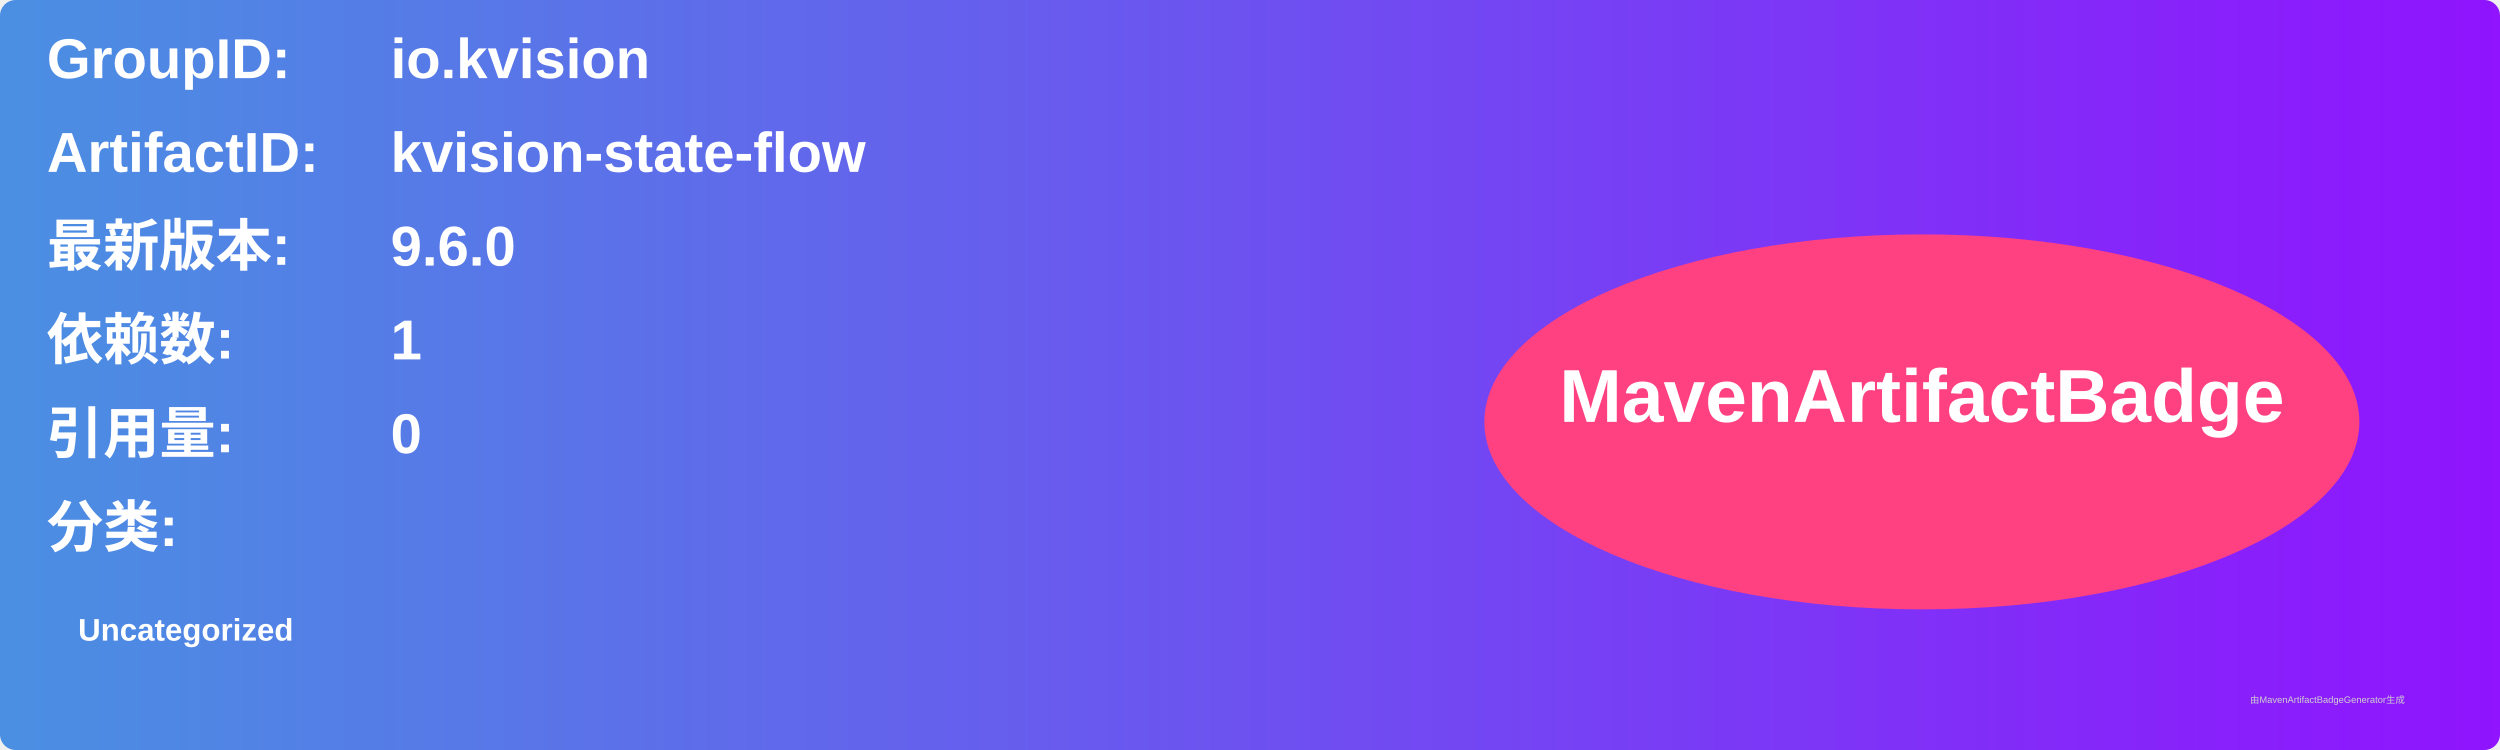
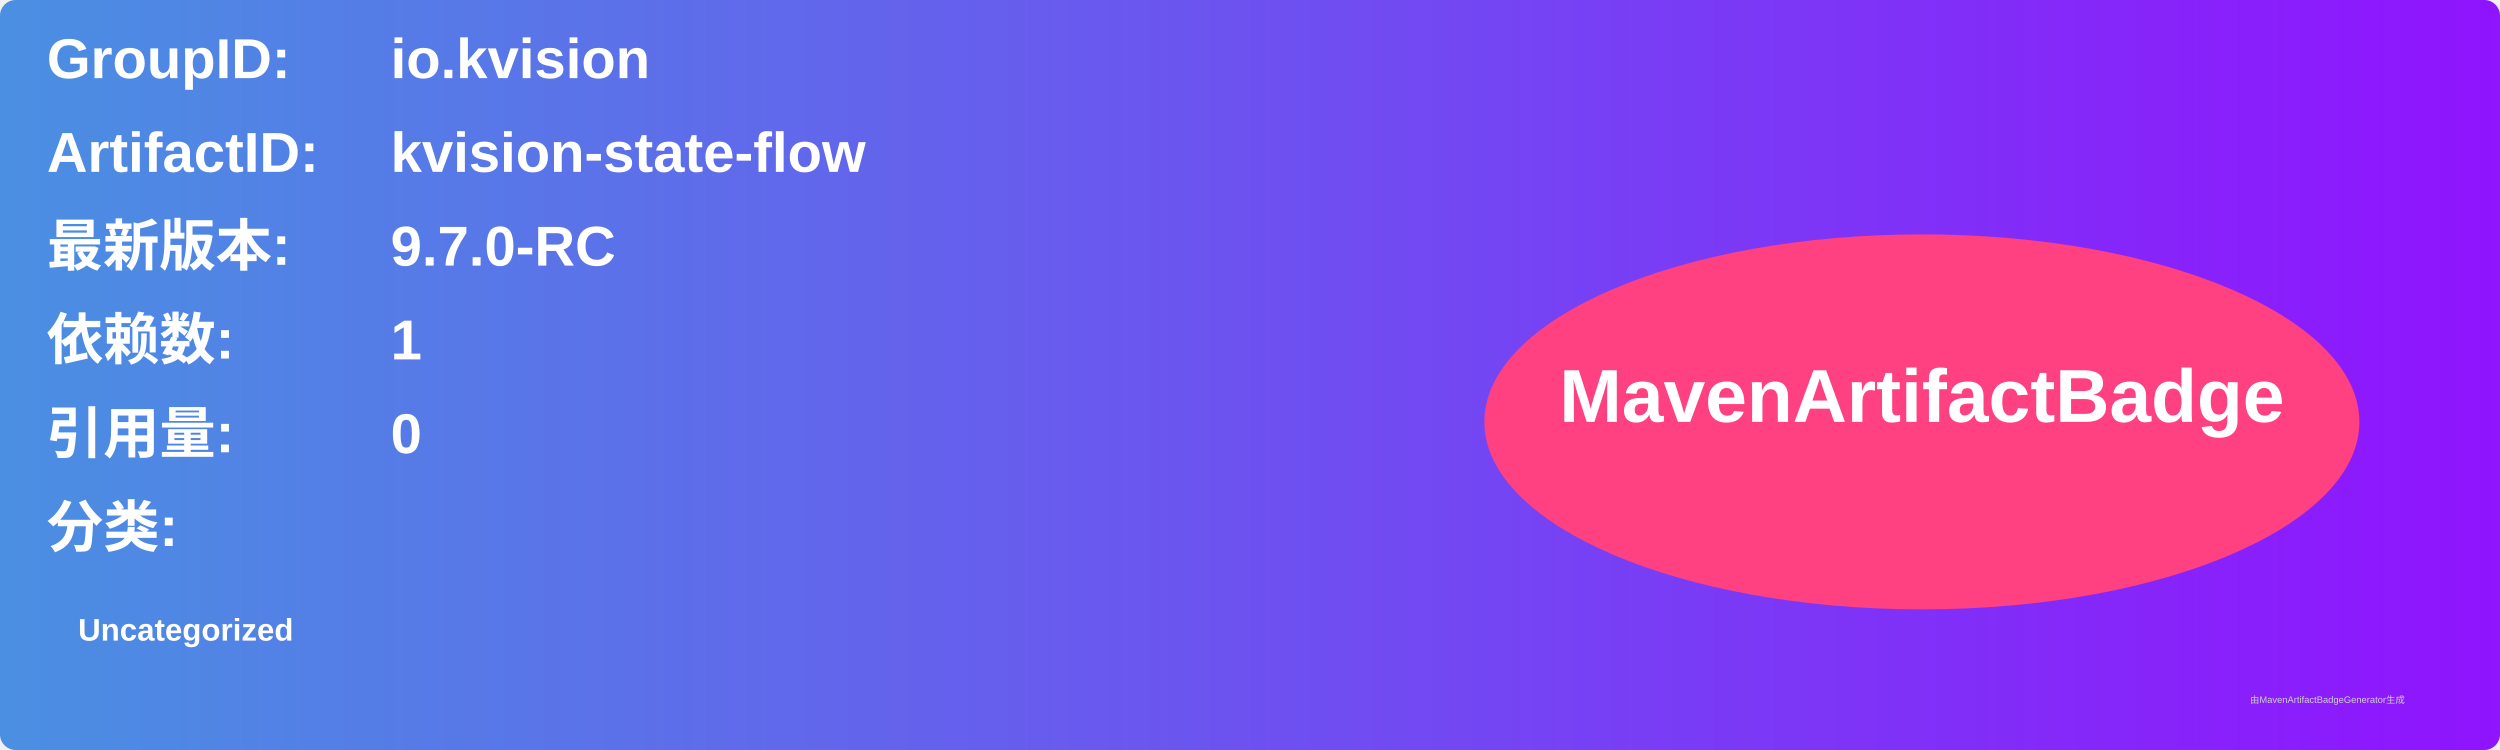
<svg xmlns="http://www.w3.org/2000/svg" width="800" height="240" viewBox="0 0 800 240">
  <linearGradient id="grad" x1="0%" y1="0%" x2="100%" y2="0%">
    <stop offset="0%" stop-color="#4a90e2" />
    <stop offset="100%" stop-color="#9013fe" />
  </linearGradient>
  <rect width="100%" height="100%" rx="5" ry="5" fill="url(#grad)" />
  <g transform="translate(15, 15)">
    <text x="0" y="10" font-family="Arial" font-size="18" fill="white" font-weight="bold" width="260">GroupID:</text>
    <text x="110" y="10" font-family="Arial" font-size="18" fill="white" font-weight="bold" width="460">io.kvision</text>
    <text x="0" y="40" font-family="Arial" font-size="18" fill="white" font-weight="bold" width="260">ArtifactID:</text>
    <text x="110" y="40" font-family="Arial" font-size="18" fill="white" font-weight="bold" width="460">kvision-state-flow</text>
    <text x="0" y="70" font-family="Arial" font-size="18" fill="white" font-weight="bold">最新版本:</text>
    <text x="110" y="70" font-family="Arial" font-size="18" fill="white" font-weight="bold">
-       <tspan font-weight="bold">9.6.0</tspan>
+       <tspan font-weight="bold">9.7.0-RC</tspan>
    </text>
    <text x="0" y="100" font-family="Arial" font-size="18" fill="white" font-weight="bold">依赖数: </text>
    <text x="110" y="100" font-family="Arial" font-size="18" fill="white">
      <tspan font-weight="bold">1</tspan>
    </text>
    <text x="0" y="130" font-family="Arial" font-size="18" fill="white" font-weight="bold">引用量: </text>
    <text x="110" y="130" font-family="Arial" font-size="18" fill="white">
      <tspan font-weight="bold">0</tspan>
    </text>
    <text x="0" y="160" font-family="Arial" font-size="18" fill="white" font-weight="bold">分类:</text>
    <text x="10" y="190" font-family="Arial" font-size="10" fill="white">
      <tspan font-weight="bold">Uncategorized</tspan>
    </text>
    <ellipse cx="600" cy="120" rx="140" ry="60" fill="#ff4081" />
    <text x="600" y="120" text-anchor="middle" font-family="Arial" font-size="24" fill="white" font-weight="bold">MavenArtifactBadge</text>
  </g>
  <text x="720" y="225" font-family="Arial" font-size="3" fill="#d0d0d0">由MavenArtifactBadgeGenerator生成</text>
</svg>
